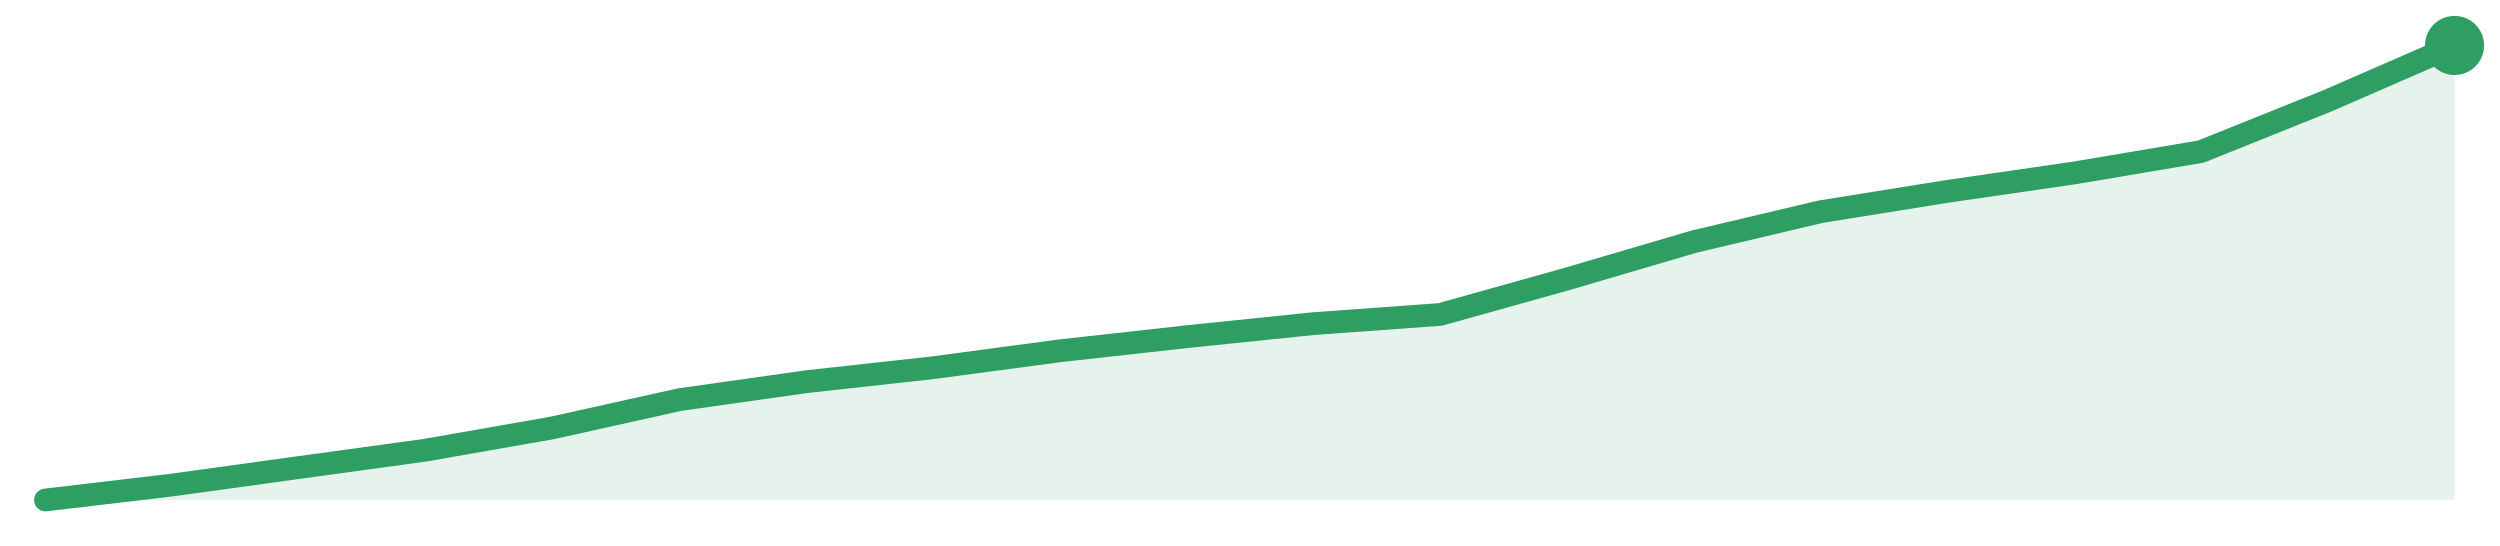
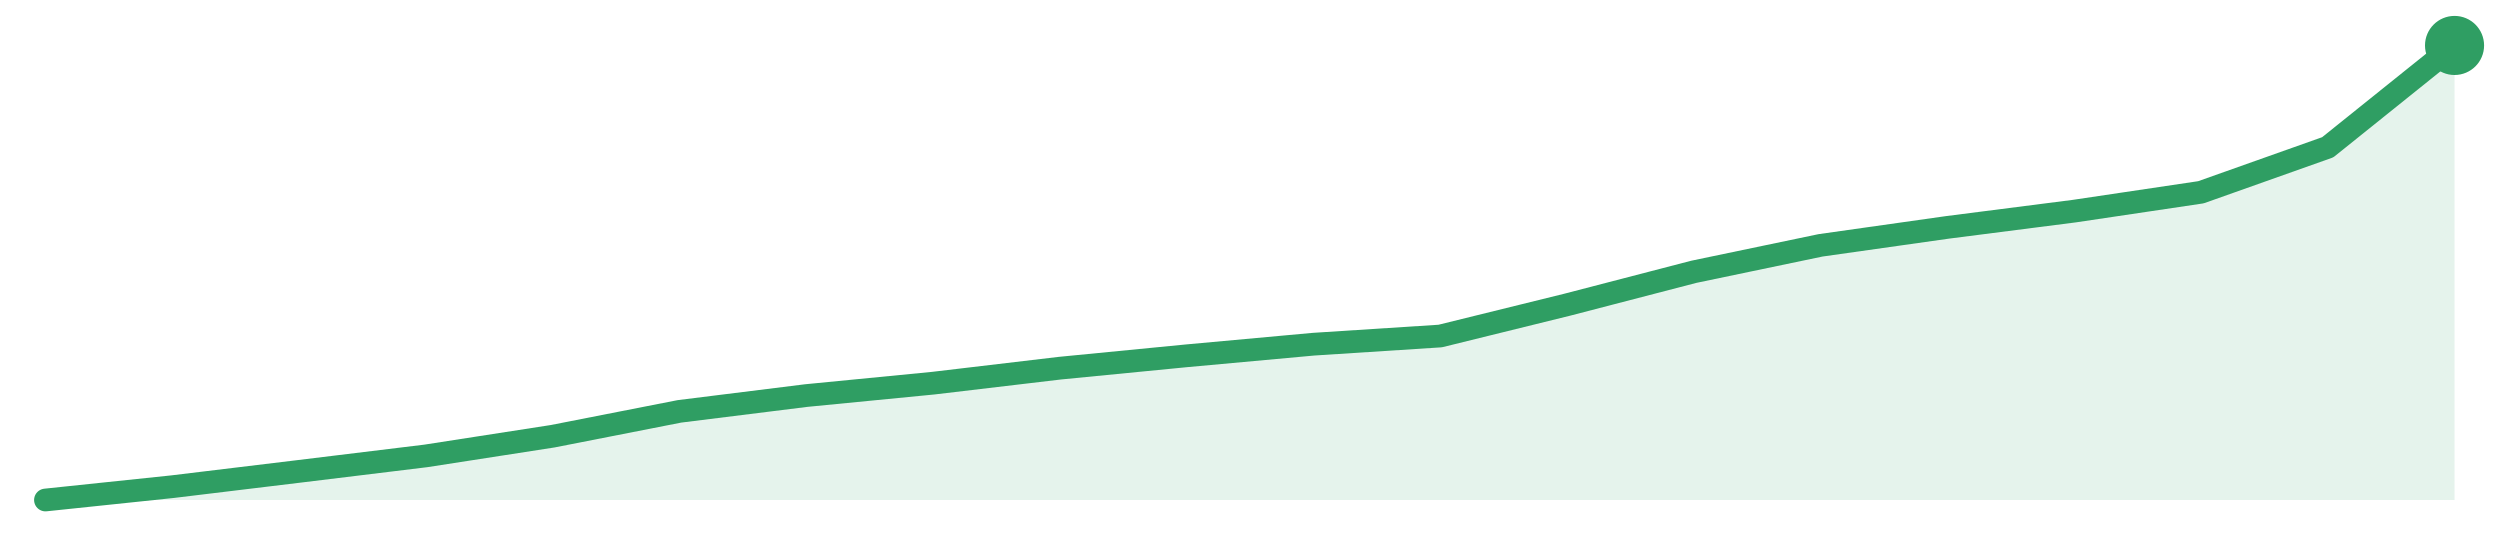
<svg xmlns="http://www.w3.org/2000/svg" width="220" height="48" viewBox="0 0 220 48" role="img" aria-label="trend">
-   <path d="M4.0,44.0 L4.0,44.0 L15.16,42.68 L26.32,41.14 L37.47,39.61 L48.63,37.65 L59.79,35.17 L70.95,33.59 L82.11,32.36 L93.26,30.87 L104.42,29.63 L115.58,28.48 L126.74,27.67 L137.89,24.55 L149.05,21.27 L160.21,18.63 L171.37,16.84 L182.53,15.22 L193.68,13.34 L204.84,8.86 L216.0,4.0 L216.0,44.0 Z" fill="#2f9e631f" />
-   <path d="M4.0,44.0 L15.16,42.68 L26.32,41.14 L37.47,39.61 L48.63,37.65 L59.79,35.17 L70.95,33.59 L82.11,32.36 L93.26,30.87 L104.42,29.63 L115.58,28.48 L126.74,27.67 L137.89,24.55 L149.05,21.27 L160.21,18.63 L171.37,16.84 L182.53,15.22 L193.68,13.34 L204.84,8.86 L216.0,4.0" fill="none" stroke="#2f9e63" stroke-width="2" stroke-linejoin="round" stroke-linecap="round" />
+   <path d="M4.0,44.0 L4.0,44.0 L15.16,42.83 L26.32,41.48 L37.47,40.12 L48.63,38.39 L59.79,36.2 L70.95,34.81 L82.11,33.72 L93.26,32.4 L104.42,31.31 L115.58,30.29 L126.74,29.57 L137.89,26.82 L149.05,23.92 L160.21,21.59 L171.37,20.01 L182.53,18.58 L193.68,16.92 L204.84,12.96 L216.0,4.0 L216.0,44.0 Z" fill="#2f9e631f" />
+   <path d="M4.0,44.0 L15.16,42.83 L26.32,41.48 L37.47,40.12 L48.63,38.39 L59.79,36.2 L70.95,34.81 L82.11,33.72 L93.26,32.4 L104.42,31.31 L115.58,30.29 L126.74,29.57 L137.89,26.82 L149.05,23.92 L160.21,21.59 L171.37,20.01 L182.53,18.58 L193.68,16.92 L204.84,12.96 L216.0,4.0" fill="none" stroke="#2f9e63" stroke-width="2" stroke-linejoin="round" stroke-linecap="round" />
  <circle cx="216.0" cy="4.0" r="2.6" fill="#2f9e63" />
</svg>
